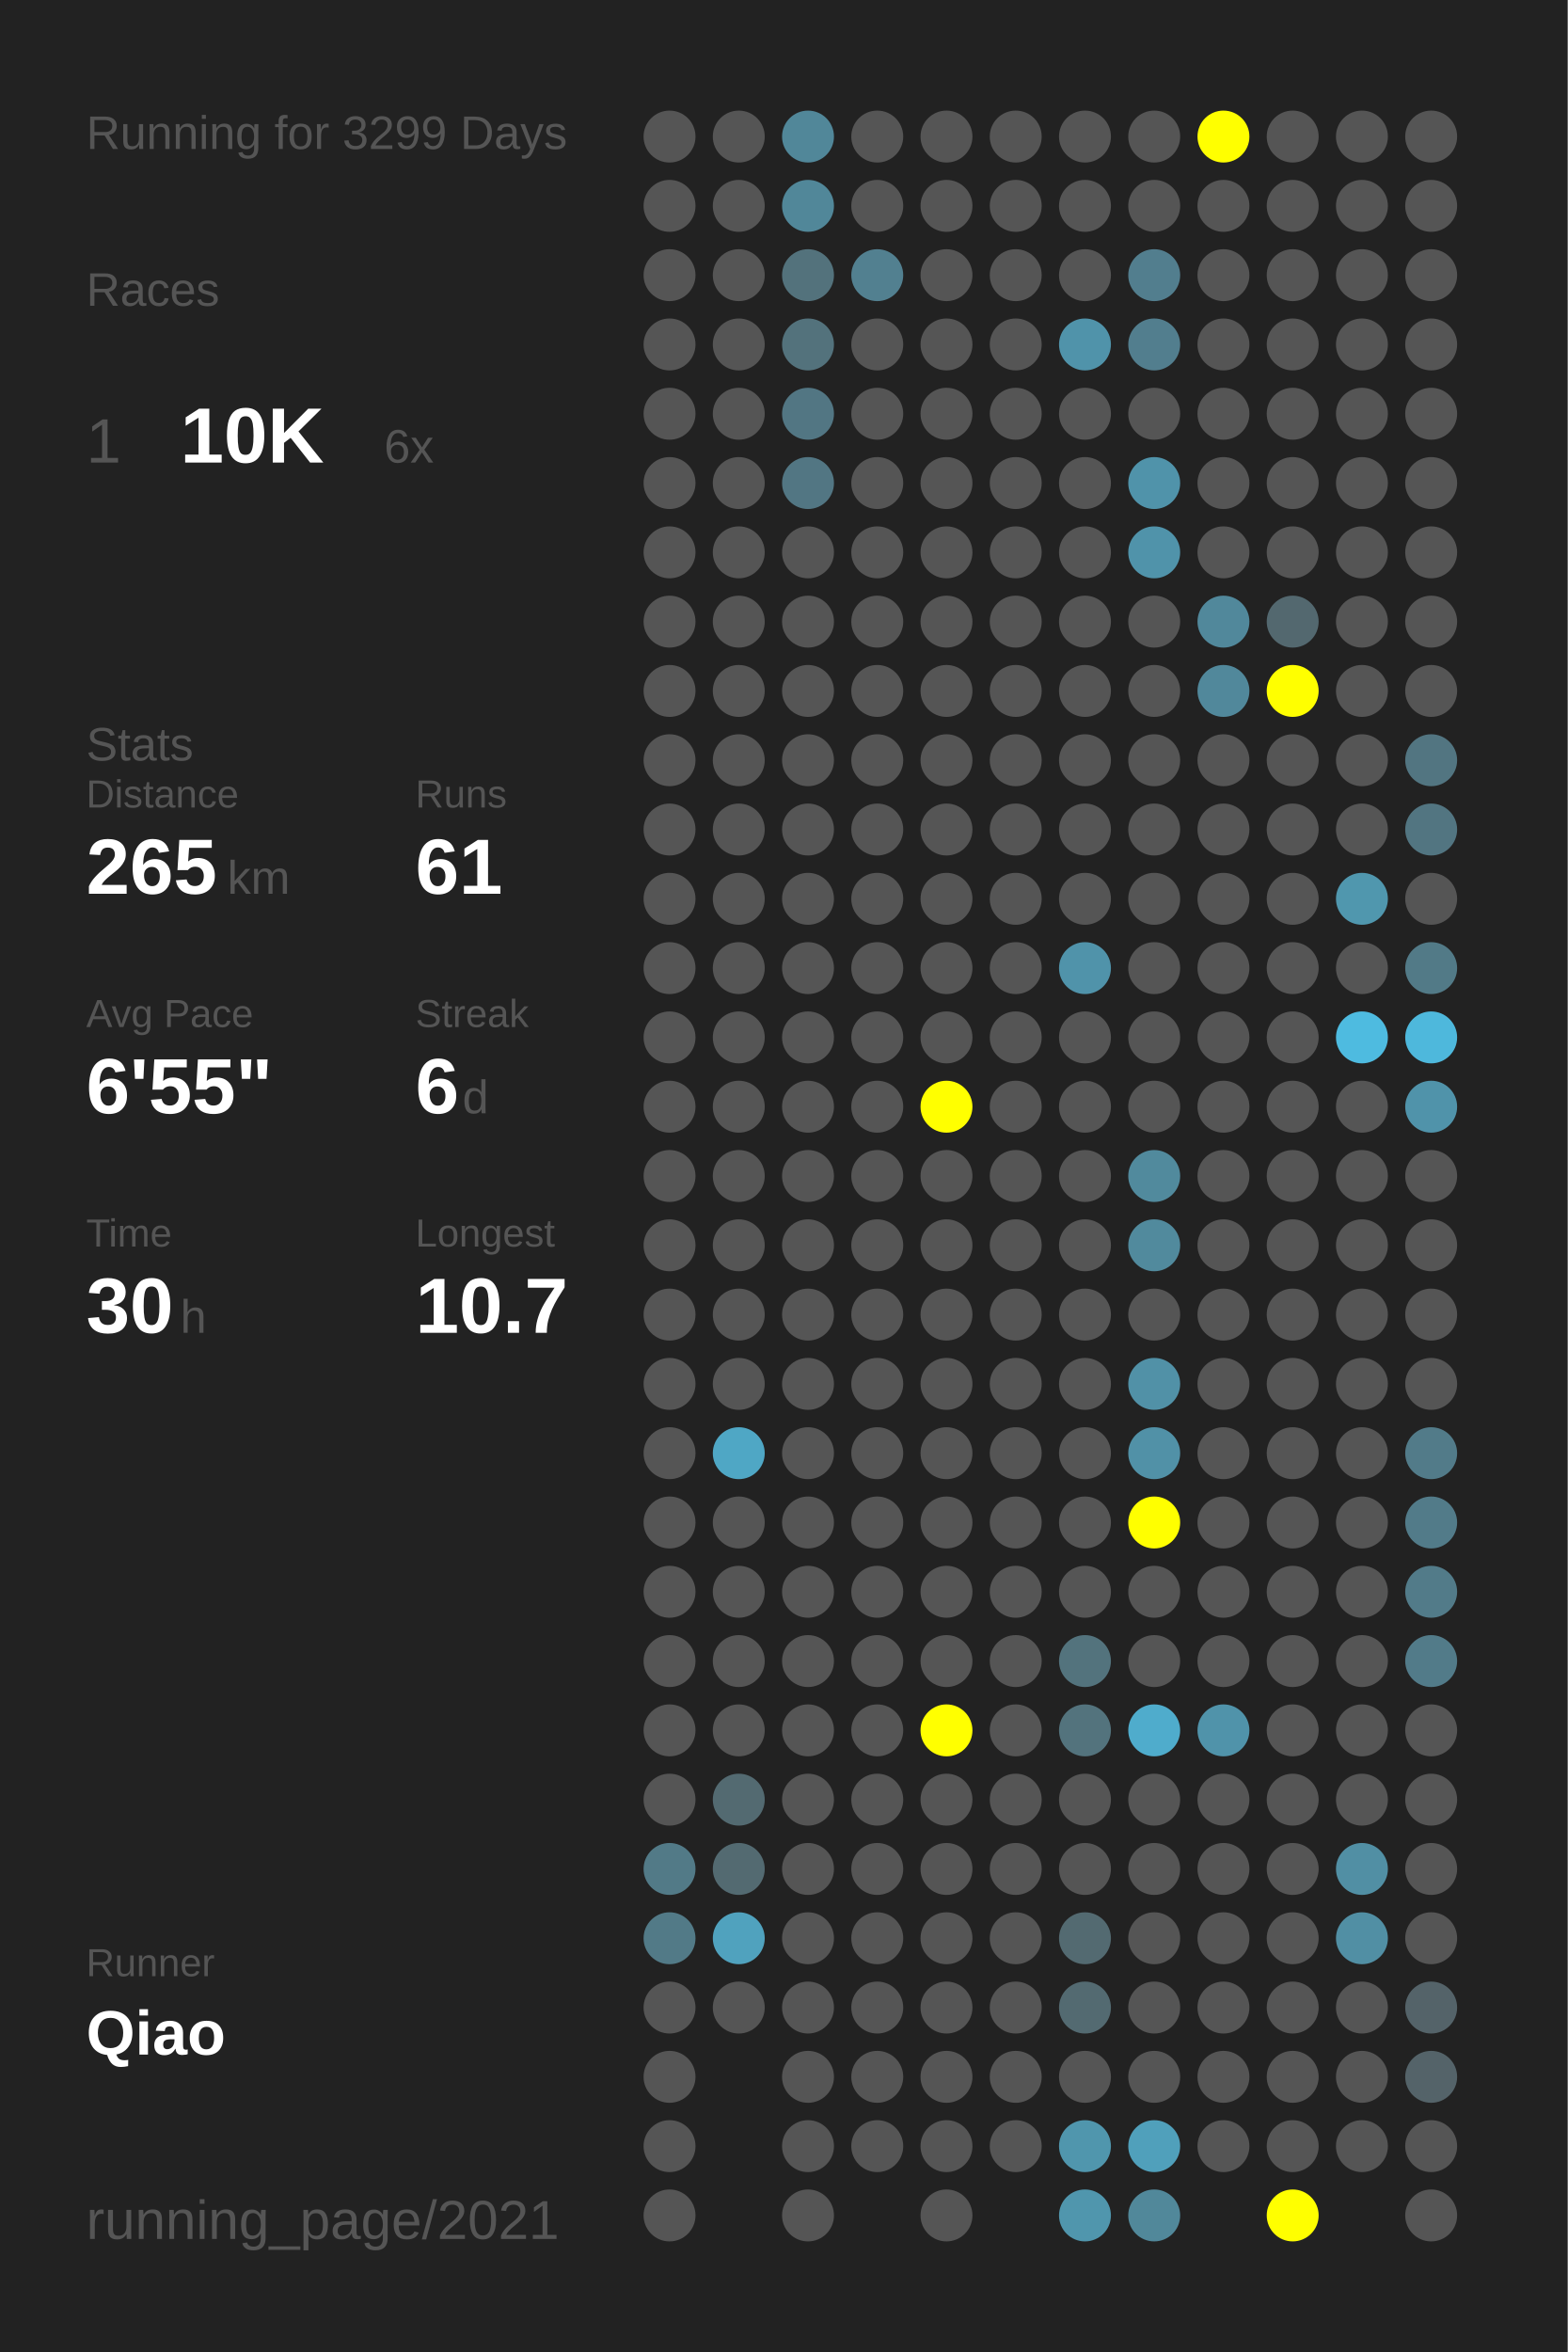
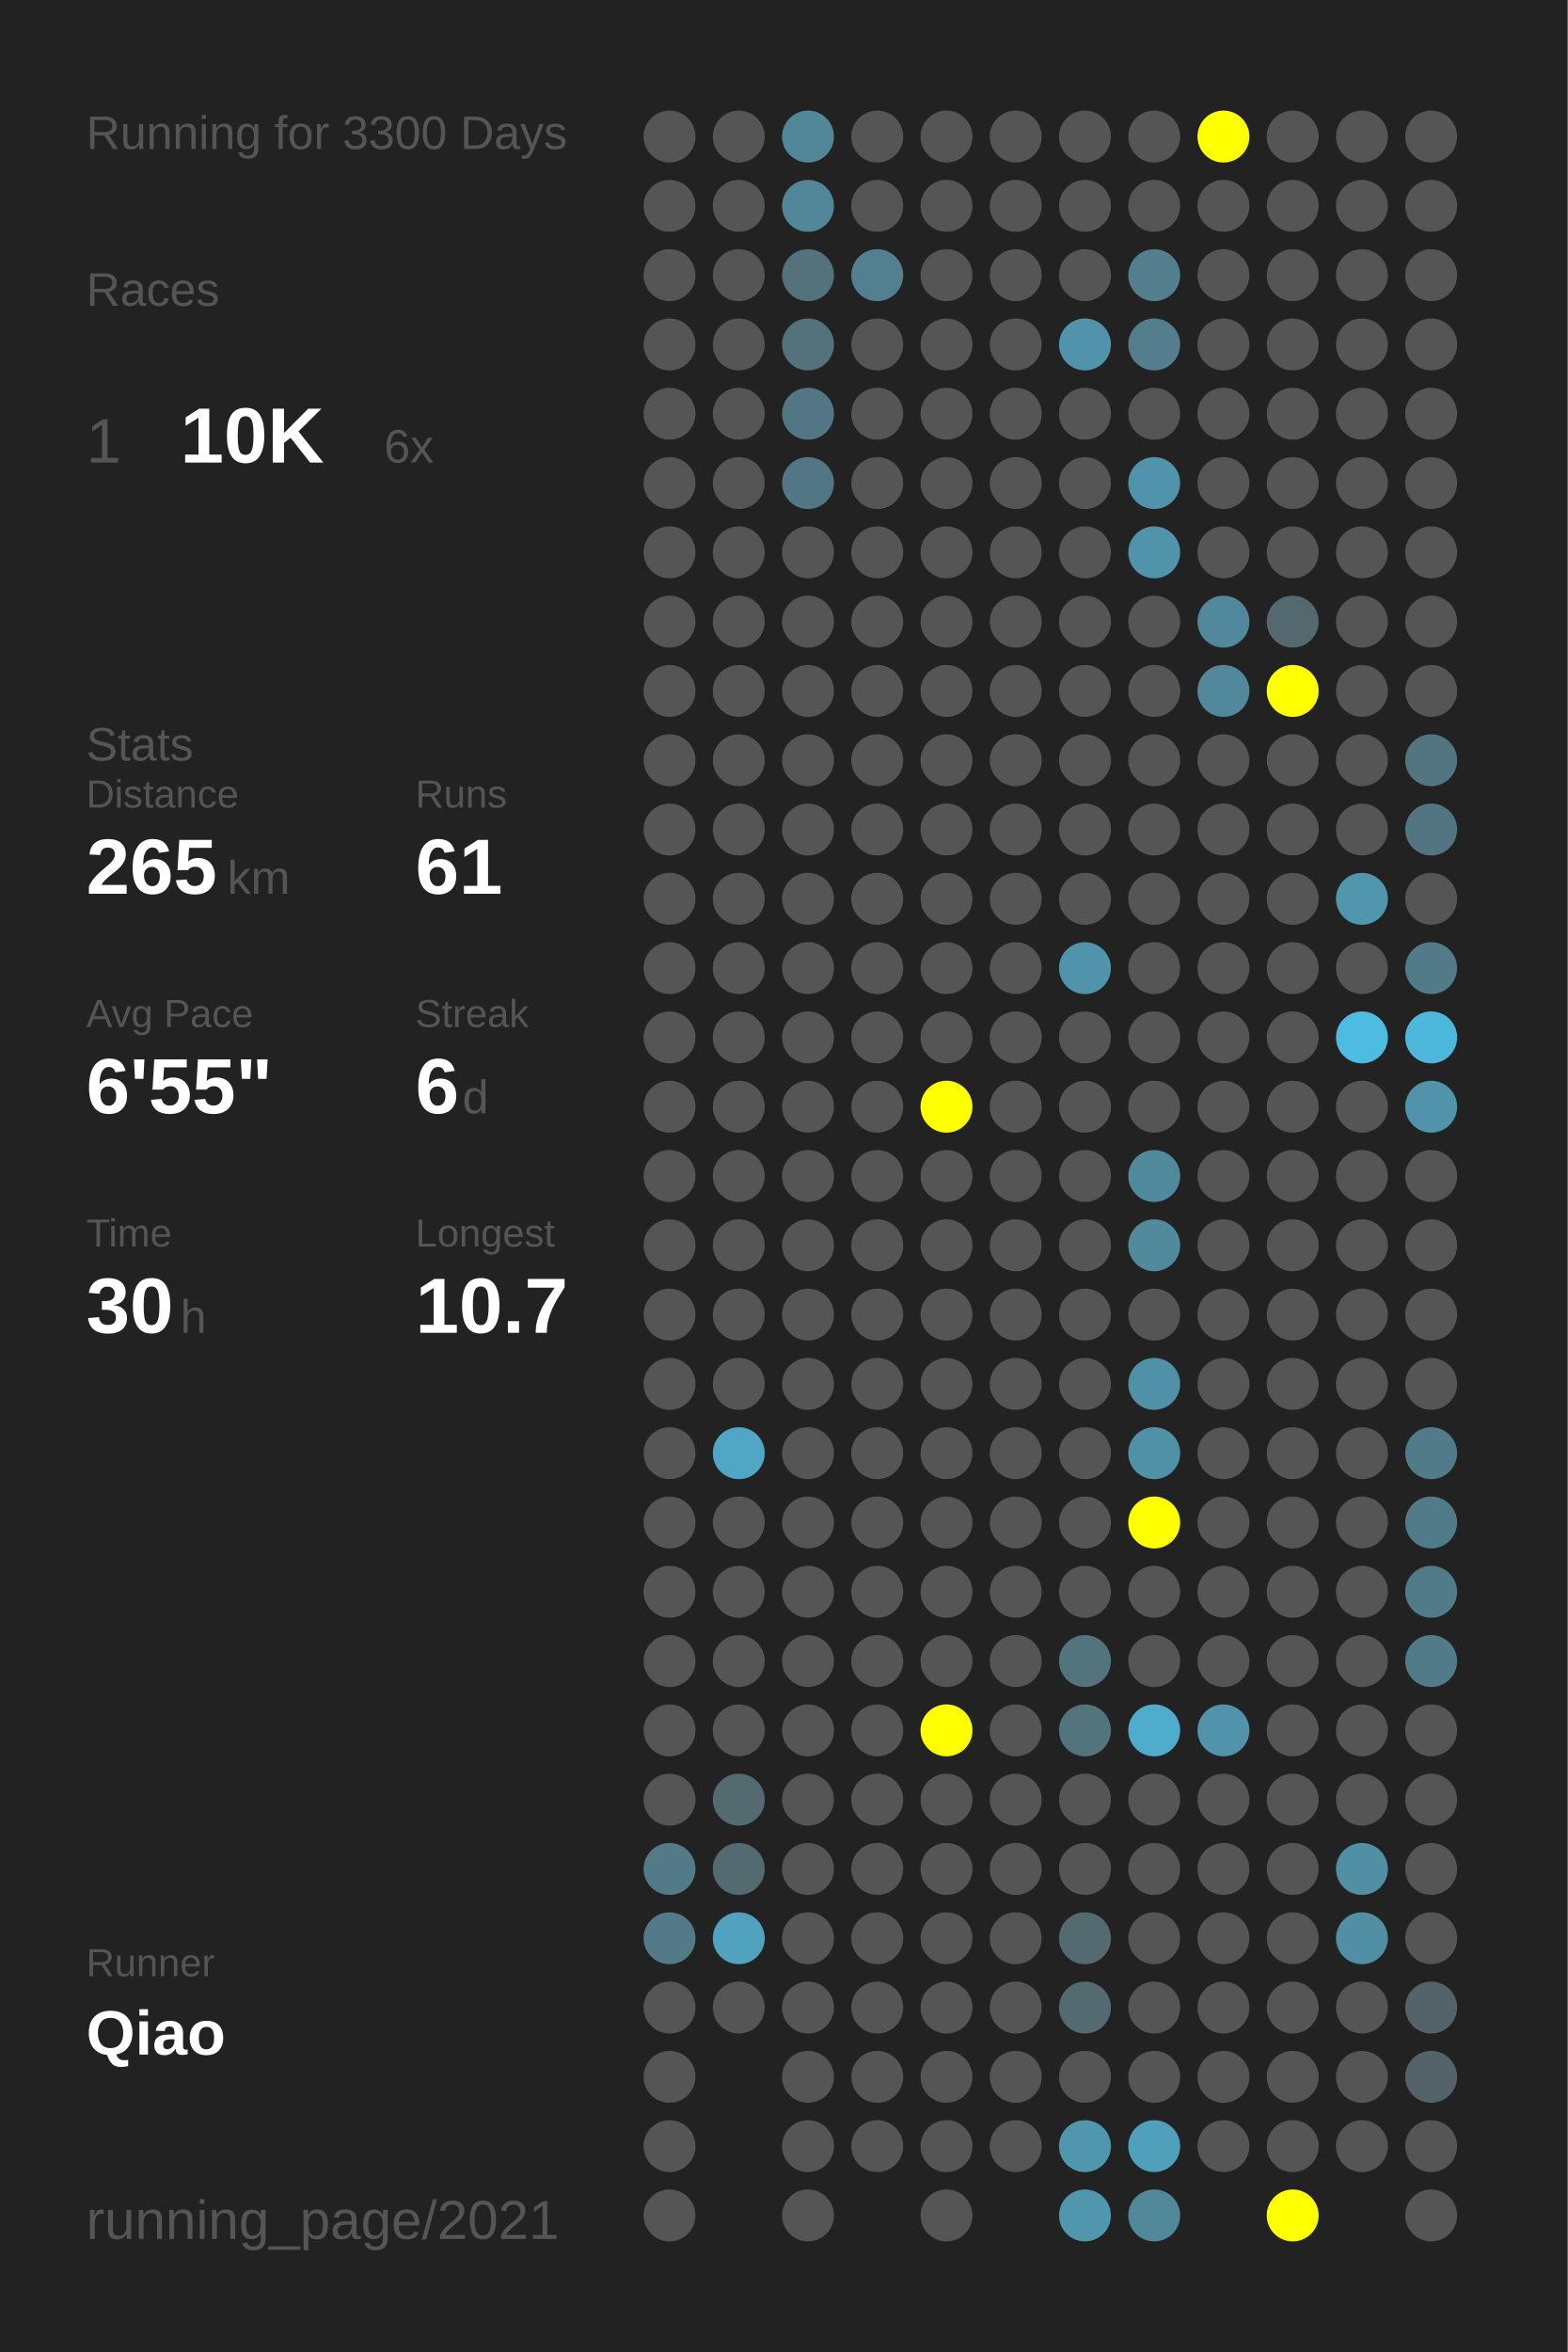
<svg xmlns="http://www.w3.org/2000/svg" baseProfile="full" height="300mm" version="1.1" viewBox="0,0,200,300" width="200mm">
  <defs />
  <rect fill="#222222" height="300" width="200" x="0" y="0" />
-   <text fill="#555555" style="font-size:6px; font-family:Arial;" x="11" y="19">Running for 3299 Days</text>
+   <text fill="#555555" style="font-size:6px; font-family:Arial;" x="11" y="19">Running for 3300 Days</text>
  <text fill="#555555" style="font-size:6px; font-family:Arial;" x="11" y="39">Races</text>
  <text fill="#555555" style="font-size:8px; font-family:Arial;" x="11" y="59">1</text>
  <text fill="#FFFFFF" style="font-size:10px; font-family:Arial; font-weight:bold;" x="23" y="59">10K</text>
  <text fill="#555555" style="font-size:6px; font-family:Arial;" x="49" y="59">6x</text>
  <text fill="#555555" style="font-size:6px; font-family:Arial;" x="11" y="97">Stats</text>
  <text fill="#555555" style="font-size:5px; font-family:Arial;" x="11" y="103">Distance</text>
  <text fill="#FFFFFF" style="font-size:10px; font-family:Arial; font-weight:bold;" x="11" y="114">265</text>
  <text fill="#555555" style="font-size:6px; font-family:Arial;" x="29" y="114">km</text>
  <text fill="#555555" style="font-size:5px; font-family:Arial;" x="53" y="103">Runs</text>
  <text fill="#FFFFFF" style="font-size:10px; font-family:Arial; font-weight:bold;" x="53" y="114">61</text>
  <text fill="#555555" style="font-size:5px; font-family:Arial;" x="11" y="131">Avg Pace</text>
  <text fill="#FFFFFF" style="font-size:10px; font-family:Arial; font-weight:bold;" x="11" y="142">6'55"</text>
  <text fill="#555555" style="font-size:5px; font-family:Arial;" x="53" y="131">Streak</text>
  <text fill="#FFFFFF" style="font-size:10px; font-family:Arial; font-weight:bold;" x="53" y="142">6</text>
  <text fill="#555555" style="font-size:6px; font-family:Arial;" x="59" y="142">d</text>
  <text fill="#555555" style="font-size:5px; font-family:Arial;" x="11" y="159">Time</text>
  <text fill="#FFFFFF" style="font-size:10px; font-family:Arial; font-weight:bold;" x="11" y="170">30</text>
  <text fill="#555555" style="font-size:6px; font-family:Arial;" x="23" y="170">h</text>
  <text fill="#555555" style="font-size:5px; font-family:Arial;" x="53" y="159">Longest</text>
  <text fill="#FFFFFF" style="font-size:10px; font-family:Arial; font-weight:bold;" x="53" y="170">10.7</text>
  <text fill="#555555" style="font-size:5px; font-family:Arial;" x="11" y="252.065">Runner</text>
  <text fill="#FFFFFF" style="font-size:8px; font-family:Arial; font-weight:bold;" x="11" y="262.065">Qiao</text>
  <text fill="#555555" style="font-size:7px; font-family:Arial;" x="11" y="285.581">running_page/2021</text>
  <circle cx="85.417" cy="17.419" fill="#555555" r="3.312" />
  <circle cx="85.417" cy="26.258" fill="#555555" r="3.312" />
  <circle cx="85.417" cy="35.097" fill="#555555" r="3.312" />
  <circle cx="85.417" cy="43.935" fill="#555555" r="3.312" />
  <circle cx="85.417" cy="52.774" fill="#555555" r="3.312" />
  <circle cx="85.417" cy="61.613" fill="#555555" r="3.312" />
  <circle cx="85.417" cy="70.452" fill="#555555" r="3.312" />
  <circle cx="85.417" cy="79.29" fill="#555555" r="3.312" />
  <circle cx="85.417" cy="88.129" fill="#555555" r="3.312" />
  <circle cx="85.417" cy="96.968" fill="#555555" r="3.312" />
  <circle cx="85.417" cy="105.806" fill="#555555" r="3.312" />
  <circle cx="85.417" cy="114.645" fill="#555555" r="3.312" />
  <circle cx="85.417" cy="123.484" fill="#555555" r="3.312" />
  <circle cx="85.417" cy="132.323" fill="#555555" r="3.312" />
  <circle cx="85.417" cy="141.161" fill="#555555" r="3.312" />
  <circle cx="85.417" cy="150" fill="#555555" r="3.312" />
  <circle cx="85.417" cy="158.839" fill="#555555" r="3.312" />
  <circle cx="85.417" cy="167.677" fill="#555555" r="3.312" />
  <circle cx="85.417" cy="176.516" fill="#555555" r="3.312" />
  <circle cx="85.417" cy="185.355" fill="#555555" r="3.312" />
  <circle cx="85.417" cy="194.194" fill="#555555" r="3.312" />
  <circle cx="85.417" cy="203.032" fill="#555555" r="3.312" />
  <circle cx="85.417" cy="211.871" fill="#555555" r="3.312" />
  <circle cx="85.417" cy="220.71" fill="#555555" r="3.312" />
  <circle cx="85.417" cy="229.548" fill="#555555" r="3.312" />
  <circle cx="85.417" cy="238.387" fill="#527a87" r="3.312" />
  <circle cx="85.417" cy="247.226" fill="#527a87" r="3.312" />
  <circle cx="85.417" cy="256.065" fill="#555555" r="3.312" />
  <circle cx="85.417" cy="264.903" fill="#555555" r="3.312" />
  <circle cx="85.417" cy="273.742" fill="#555555" r="3.312" />
  <circle cx="85.417" cy="282.581" fill="#555555" r="3.312" />
  <circle cx="94.25" cy="17.419" fill="#555555" r="3.312" />
  <circle cx="94.25" cy="26.258" fill="#555555" r="3.312" />
  <circle cx="94.25" cy="35.097" fill="#555555" r="3.312" />
  <circle cx="94.25" cy="43.935" fill="#555555" r="3.312" />
  <circle cx="94.25" cy="52.774" fill="#555555" r="3.312" />
  <circle cx="94.25" cy="61.613" fill="#555555" r="3.312" />
  <circle cx="94.25" cy="70.452" fill="#555555" r="3.312" />
  <circle cx="94.25" cy="79.29" fill="#555555" r="3.312" />
  <circle cx="94.25" cy="88.129" fill="#555555" r="3.312" />
  <circle cx="94.25" cy="96.968" fill="#555555" r="3.312" />
  <circle cx="94.25" cy="105.806" fill="#555555" r="3.312" />
  <circle cx="94.25" cy="114.645" fill="#555555" r="3.312" />
  <circle cx="94.25" cy="123.484" fill="#555555" r="3.312" />
  <circle cx="94.25" cy="132.323" fill="#555555" r="3.312" />
  <circle cx="94.25" cy="141.161" fill="#555555" r="3.312" />
  <circle cx="94.25" cy="150" fill="#555555" r="3.312" />
  <circle cx="94.25" cy="158.839" fill="#555555" r="3.312" />
  <circle cx="94.25" cy="167.677" fill="#555555" r="3.312" />
  <circle cx="94.25" cy="176.516" fill="#555555" r="3.312" />
  <circle cx="94.25" cy="185.355" fill="#4fa7c5" r="3.312" />
  <circle cx="94.25" cy="194.194" fill="#555555" r="3.312" />
  <circle cx="94.25" cy="203.032" fill="#555555" r="3.312" />
  <circle cx="94.25" cy="211.871" fill="#555555" r="3.312" />
  <circle cx="94.25" cy="220.71" fill="#555555" r="3.312" />
  <circle cx="94.25" cy="229.548" fill="#536a71" r="3.312" />
  <circle cx="94.25" cy="238.387" fill="#536a71" r="3.312" />
  <circle cx="94.25" cy="247.226" fill="#50a2be" r="3.312" />
  <circle cx="94.25" cy="256.065" fill="#555555" r="3.312" />
  <circle cx="103.083" cy="17.419" fill="#518799" r="3.312" />
  <circle cx="103.083" cy="26.258" fill="#518799" r="3.312" />
  <circle cx="103.083" cy="35.097" fill="#53727c" r="3.312" />
  <circle cx="103.083" cy="43.935" fill="#53727c" r="3.312" />
  <circle cx="103.083" cy="52.774" fill="#527683" r="3.312" />
  <circle cx="103.083" cy="61.613" fill="#527683" r="3.312" />
  <circle cx="103.083" cy="70.452" fill="#555555" r="3.312" />
  <circle cx="103.083" cy="79.29" fill="#555555" r="3.312" />
  <circle cx="103.083" cy="88.129" fill="#555555" r="3.312" />
  <circle cx="103.083" cy="96.968" fill="#555555" r="3.312" />
  <circle cx="103.083" cy="105.806" fill="#555555" r="3.312" />
  <circle cx="103.083" cy="114.645" fill="#555555" r="3.312" />
  <circle cx="103.083" cy="123.484" fill="#555555" r="3.312" />
  <circle cx="103.083" cy="132.323" fill="#555555" r="3.312" />
  <circle cx="103.083" cy="141.161" fill="#555555" r="3.312" />
  <circle cx="103.083" cy="150" fill="#555555" r="3.312" />
  <circle cx="103.083" cy="158.839" fill="#555555" r="3.312" />
  <circle cx="103.083" cy="167.677" fill="#555555" r="3.312" />
  <circle cx="103.083" cy="176.516" fill="#555555" r="3.312" />
  <circle cx="103.083" cy="185.355" fill="#555555" r="3.312" />
  <circle cx="103.083" cy="194.194" fill="#555555" r="3.312" />
  <circle cx="103.083" cy="203.032" fill="#555555" r="3.312" />
  <circle cx="103.083" cy="211.871" fill="#555555" r="3.312" />
  <circle cx="103.083" cy="220.71" fill="#555555" r="3.312" />
  <circle cx="103.083" cy="229.548" fill="#555555" r="3.312" />
  <circle cx="103.083" cy="238.387" fill="#555555" r="3.312" />
  <circle cx="103.083" cy="247.226" fill="#555555" r="3.312" />
  <circle cx="103.083" cy="256.065" fill="#555555" r="3.312" />
  <circle cx="103.083" cy="264.903" fill="#555555" r="3.312" />
  <circle cx="103.083" cy="273.742" fill="#555555" r="3.312" />
  <circle cx="103.083" cy="282.581" fill="#555555" r="3.312" />
  <circle cx="111.917" cy="17.419" fill="#555555" r="3.312" />
  <circle cx="111.917" cy="26.258" fill="#555555" r="3.312" />
  <circle cx="111.917" cy="35.097" fill="#528090" r="3.312" />
  <circle cx="111.917" cy="43.935" fill="#555555" r="3.312" />
  <circle cx="111.917" cy="52.774" fill="#555555" r="3.312" />
  <circle cx="111.917" cy="61.613" fill="#555555" r="3.312" />
  <circle cx="111.917" cy="70.452" fill="#555555" r="3.312" />
  <circle cx="111.917" cy="79.29" fill="#555555" r="3.312" />
  <circle cx="111.917" cy="88.129" fill="#555555" r="3.312" />
  <circle cx="111.917" cy="96.968" fill="#555555" r="3.312" />
  <circle cx="111.917" cy="105.806" fill="#555555" r="3.312" />
  <circle cx="111.917" cy="114.645" fill="#555555" r="3.312" />
  <circle cx="111.917" cy="123.484" fill="#555555" r="3.312" />
  <circle cx="111.917" cy="132.323" fill="#555555" r="3.312" />
  <circle cx="111.917" cy="141.161" fill="#555555" r="3.312" />
  <circle cx="111.917" cy="150" fill="#555555" r="3.312" />
  <circle cx="111.917" cy="158.839" fill="#555555" r="3.312" />
  <circle cx="111.917" cy="167.677" fill="#555555" r="3.312" />
  <circle cx="111.917" cy="176.516" fill="#555555" r="3.312" />
  <circle cx="111.917" cy="185.355" fill="#555555" r="3.312" />
  <circle cx="111.917" cy="194.194" fill="#555555" r="3.312" />
  <circle cx="111.917" cy="203.032" fill="#555555" r="3.312" />
  <circle cx="111.917" cy="211.871" fill="#555555" r="3.312" />
  <circle cx="111.917" cy="220.71" fill="#555555" r="3.312" />
  <circle cx="111.917" cy="229.548" fill="#555555" r="3.312" />
  <circle cx="111.917" cy="238.387" fill="#555555" r="3.312" />
  <circle cx="111.917" cy="247.226" fill="#555555" r="3.312" />
  <circle cx="111.917" cy="256.065" fill="#555555" r="3.312" />
  <circle cx="111.917" cy="264.903" fill="#555555" r="3.312" />
  <circle cx="111.917" cy="273.742" fill="#555555" r="3.312" />
  <circle cx="120.75" cy="17.419" fill="#555555" r="3.312" />
  <circle cx="120.75" cy="26.258" fill="#555555" r="3.312" />
  <circle cx="120.75" cy="35.097" fill="#555555" r="3.312" />
  <circle cx="120.75" cy="43.935" fill="#555555" r="3.312" />
  <circle cx="120.75" cy="52.774" fill="#555555" r="3.312" />
  <circle cx="120.75" cy="61.613" fill="#555555" r="3.312" />
  <circle cx="120.75" cy="70.452" fill="#555555" r="3.312" />
  <circle cx="120.75" cy="79.29" fill="#555555" r="3.312" />
  <circle cx="120.75" cy="88.129" fill="#555555" r="3.312" />
  <circle cx="120.75" cy="96.968" fill="#555555" r="3.312" />
  <circle cx="120.75" cy="105.806" fill="#555555" r="3.312" />
  <circle cx="120.75" cy="114.645" fill="#555555" r="3.312" />
  <circle cx="120.75" cy="123.484" fill="#555555" r="3.312" />
  <circle cx="120.75" cy="132.323" fill="#555555" r="3.312" />
  <circle cx="120.75" cy="141.161" fill="#FFFF00" r="3.312" />
  <circle cx="120.75" cy="150" fill="#555555" r="3.312" />
  <circle cx="120.75" cy="158.839" fill="#555555" r="3.312" />
  <circle cx="120.75" cy="167.677" fill="#555555" r="3.312" />
  <circle cx="120.75" cy="176.516" fill="#555555" r="3.312" />
  <circle cx="120.75" cy="185.355" fill="#555555" r="3.312" />
  <circle cx="120.75" cy="194.194" fill="#555555" r="3.312" />
  <circle cx="120.75" cy="203.032" fill="#555555" r="3.312" />
  <circle cx="120.75" cy="211.871" fill="#555555" r="3.312" />
  <circle cx="120.75" cy="220.71" fill="#FFFF00" r="3.312" />
  <circle cx="120.75" cy="229.548" fill="#555555" r="3.312" />
  <circle cx="120.75" cy="238.387" fill="#555555" r="3.312" />
  <circle cx="120.75" cy="247.226" fill="#555555" r="3.312" />
  <circle cx="120.75" cy="256.065" fill="#555555" r="3.312" />
  <circle cx="120.75" cy="264.903" fill="#555555" r="3.312" />
  <circle cx="120.75" cy="273.742" fill="#555555" r="3.312" />
  <circle cx="120.75" cy="282.581" fill="#555555" r="3.312" />
  <circle cx="129.583" cy="17.419" fill="#555555" r="3.312" />
  <circle cx="129.583" cy="26.258" fill="#555555" r="3.312" />
  <circle cx="129.583" cy="35.097" fill="#555555" r="3.312" />
  <circle cx="129.583" cy="43.935" fill="#555555" r="3.312" />
  <circle cx="129.583" cy="52.774" fill="#555555" r="3.312" />
  <circle cx="129.583" cy="61.613" fill="#555555" r="3.312" />
  <circle cx="129.583" cy="70.452" fill="#555555" r="3.312" />
  <circle cx="129.583" cy="79.29" fill="#555555" r="3.312" />
  <circle cx="129.583" cy="88.129" fill="#555555" r="3.312" />
  <circle cx="129.583" cy="96.968" fill="#555555" r="3.312" />
  <circle cx="129.583" cy="105.806" fill="#555555" r="3.312" />
  <circle cx="129.583" cy="114.645" fill="#555555" r="3.312" />
  <circle cx="129.583" cy="123.484" fill="#555555" r="3.312" />
  <circle cx="129.583" cy="132.323" fill="#555555" r="3.312" />
  <circle cx="129.583" cy="141.161" fill="#555555" r="3.312" />
  <circle cx="129.583" cy="150" fill="#555555" r="3.312" />
  <circle cx="129.583" cy="158.839" fill="#555555" r="3.312" />
  <circle cx="129.583" cy="167.677" fill="#555555" r="3.312" />
  <circle cx="129.583" cy="176.516" fill="#555555" r="3.312" />
  <circle cx="129.583" cy="185.355" fill="#555555" r="3.312" />
  <circle cx="129.583" cy="194.194" fill="#555555" r="3.312" />
  <circle cx="129.583" cy="203.032" fill="#555555" r="3.312" />
  <circle cx="129.583" cy="211.871" fill="#555555" r="3.312" />
  <circle cx="129.583" cy="220.71" fill="#555555" r="3.312" />
  <circle cx="129.583" cy="229.548" fill="#555555" r="3.312" />
  <circle cx="129.583" cy="238.387" fill="#555555" r="3.312" />
  <circle cx="129.583" cy="247.226" fill="#555555" r="3.312" />
  <circle cx="129.583" cy="256.065" fill="#555555" r="3.312" />
  <circle cx="129.583" cy="264.903" fill="#555555" r="3.312" />
  <circle cx="129.583" cy="273.742" fill="#555555" r="3.312" />
  <circle cx="138.417" cy="17.419" fill="#555555" r="3.312" />
  <circle cx="138.417" cy="26.258" fill="#555555" r="3.312" />
  <circle cx="138.417" cy="35.097" fill="#555555" r="3.312" />
  <circle cx="138.417" cy="43.935" fill="#5093aa" r="3.312" />
  <circle cx="138.417" cy="52.774" fill="#555555" r="3.312" />
  <circle cx="138.417" cy="61.613" fill="#555555" r="3.312" />
  <circle cx="138.417" cy="70.452" fill="#555555" r="3.312" />
  <circle cx="138.417" cy="79.29" fill="#555555" r="3.312" />
  <circle cx="138.417" cy="88.129" fill="#555555" r="3.312" />
  <circle cx="138.417" cy="96.968" fill="#555555" r="3.312" />
  <circle cx="138.417" cy="105.806" fill="#555555" r="3.312" />
  <circle cx="138.417" cy="114.645" fill="#555555" r="3.312" />
  <circle cx="138.417" cy="123.484" fill="#5093aa" r="3.312" />
  <circle cx="138.417" cy="132.323" fill="#555555" r="3.312" />
  <circle cx="138.417" cy="141.161" fill="#555555" r="3.312" />
  <circle cx="138.417" cy="150" fill="#555555" r="3.312" />
  <circle cx="138.417" cy="158.839" fill="#555555" r="3.312" />
  <circle cx="138.417" cy="167.677" fill="#555555" r="3.312" />
  <circle cx="138.417" cy="176.516" fill="#555555" r="3.312" />
  <circle cx="138.417" cy="185.355" fill="#555555" r="3.312" />
  <circle cx="138.417" cy="194.194" fill="#555555" r="3.312" />
  <circle cx="138.417" cy="203.032" fill="#555555" r="3.312" />
  <circle cx="138.417" cy="211.871" fill="#53737d" r="3.312" />
  <circle cx="138.417" cy="220.71" fill="#53737d" r="3.312" />
  <circle cx="138.417" cy="229.548" fill="#555555" r="3.312" />
  <circle cx="138.417" cy="238.387" fill="#555555" r="3.312" />
  <circle cx="138.417" cy="247.226" fill="#536a71" r="3.312" />
  <circle cx="138.417" cy="256.065" fill="#536a71" r="3.312" />
  <circle cx="138.417" cy="264.903" fill="#555555" r="3.312" />
  <circle cx="138.417" cy="273.742" fill="#5096ad" r="3.312" />
  <circle cx="138.417" cy="282.581" fill="#5096ad" r="3.312" />
  <circle cx="147.25" cy="17.419" fill="#555555" r="3.312" />
  <circle cx="147.25" cy="26.258" fill="#555555" r="3.312" />
  <circle cx="147.25" cy="35.097" fill="#527e8e" r="3.312" />
  <circle cx="147.25" cy="43.935" fill="#527e8e" r="3.312" />
  <circle cx="147.25" cy="52.774" fill="#555555" r="3.312" />
  <circle cx="147.25" cy="61.613" fill="#5093aa" r="3.312" />
  <circle cx="147.25" cy="70.452" fill="#5093aa" r="3.312" />
  <circle cx="147.25" cy="79.29" fill="#555555" r="3.312" />
  <circle cx="147.25" cy="88.129" fill="#555555" r="3.312" />
  <circle cx="147.25" cy="96.968" fill="#555555" r="3.312" />
  <circle cx="147.25" cy="105.806" fill="#555555" r="3.312" />
  <circle cx="147.25" cy="114.645" fill="#555555" r="3.312" />
  <circle cx="147.25" cy="123.484" fill="#555555" r="3.312" />
  <circle cx="147.25" cy="132.323" fill="#555555" r="3.312" />
  <circle cx="147.25" cy="141.161" fill="#555555" r="3.312" />
  <circle cx="147.25" cy="150" fill="#518a9d" r="3.312" />
  <circle cx="147.25" cy="158.839" fill="#518a9d" r="3.312" />
  <circle cx="147.25" cy="167.677" fill="#555555" r="3.312" />
  <circle cx="147.25" cy="176.516" fill="#5191a7" r="3.312" />
  <circle cx="147.25" cy="185.355" fill="#5191a7" r="3.312" />
  <circle cx="147.25" cy="194.194" fill="#FFFF00" r="3.312" />
  <circle cx="147.25" cy="203.032" fill="#555555" r="3.312" />
  <circle cx="147.25" cy="211.871" fill="#555555" r="3.312" />
  <circle cx="147.25" cy="220.71" fill="#4faccc" r="3.312" />
  <circle cx="147.25" cy="229.548" fill="#555555" r="3.312" />
  <circle cx="147.25" cy="238.387" fill="#555555" r="3.312" />
  <circle cx="147.25" cy="247.226" fill="#555555" r="3.312" />
  <circle cx="147.25" cy="256.065" fill="#555555" r="3.312" />
  <circle cx="147.25" cy="264.903" fill="#555555" r="3.312" />
  <circle cx="147.25" cy="273.742" fill="#50a0bb" r="3.312" />
  <circle cx="147.25" cy="282.581" fill="#51889a" r="3.312" />
  <circle cx="156.083" cy="17.419" fill="#FFFF00" r="3.312" />
  <circle cx="156.083" cy="26.258" fill="#555555" r="3.312" />
  <circle cx="156.083" cy="35.097" fill="#555555" r="3.312" />
  <circle cx="156.083" cy="43.935" fill="#555555" r="3.312" />
  <circle cx="156.083" cy="52.774" fill="#555555" r="3.312" />
  <circle cx="156.083" cy="61.613" fill="#555555" r="3.312" />
  <circle cx="156.083" cy="70.452" fill="#555555" r="3.312" />
  <circle cx="156.083" cy="79.29" fill="#51889b" r="3.312" />
  <circle cx="156.083" cy="88.129" fill="#51889b" r="3.312" />
  <circle cx="156.083" cy="96.968" fill="#555555" r="3.312" />
  <circle cx="156.083" cy="105.806" fill="#555555" r="3.312" />
  <circle cx="156.083" cy="114.645" fill="#555555" r="3.312" />
  <circle cx="156.083" cy="123.484" fill="#555555" r="3.312" />
  <circle cx="156.083" cy="132.323" fill="#555555" r="3.312" />
  <circle cx="156.083" cy="141.161" fill="#555555" r="3.312" />
  <circle cx="156.083" cy="150" fill="#555555" r="3.312" />
  <circle cx="156.083" cy="158.839" fill="#555555" r="3.312" />
  <circle cx="156.083" cy="167.677" fill="#555555" r="3.312" />
  <circle cx="156.083" cy="176.516" fill="#555555" r="3.312" />
  <circle cx="156.083" cy="185.355" fill="#555555" r="3.312" />
  <circle cx="156.083" cy="194.194" fill="#555555" r="3.312" />
  <circle cx="156.083" cy="203.032" fill="#555555" r="3.312" />
  <circle cx="156.083" cy="211.871" fill="#555555" r="3.312" />
  <circle cx="156.083" cy="220.71" fill="#5093aa" r="3.312" />
  <circle cx="156.083" cy="229.548" fill="#555555" r="3.312" />
  <circle cx="156.083" cy="238.387" fill="#555555" r="3.312" />
  <circle cx="156.083" cy="247.226" fill="#555555" r="3.312" />
  <circle cx="156.083" cy="256.065" fill="#555555" r="3.312" />
  <circle cx="156.083" cy="264.903" fill="#555555" r="3.312" />
  <circle cx="156.083" cy="273.742" fill="#555555" r="3.312" />
  <circle cx="164.917" cy="17.419" fill="#555555" r="3.312" />
  <circle cx="164.917" cy="26.258" fill="#555555" r="3.312" />
  <circle cx="164.917" cy="35.097" fill="#555555" r="3.312" />
  <circle cx="164.917" cy="43.935" fill="#555555" r="3.312" />
  <circle cx="164.917" cy="52.774" fill="#555555" r="3.312" />
  <circle cx="164.917" cy="61.613" fill="#555555" r="3.312" />
  <circle cx="164.917" cy="70.452" fill="#555555" r="3.312" />
  <circle cx="164.917" cy="79.29" fill="#53686f" r="3.312" />
  <circle cx="164.917" cy="88.129" fill="#FFFF00" r="3.312" />
  <circle cx="164.917" cy="96.968" fill="#555555" r="3.312" />
  <circle cx="164.917" cy="105.806" fill="#555555" r="3.312" />
  <circle cx="164.917" cy="114.645" fill="#555555" r="3.312" />
  <circle cx="164.917" cy="123.484" fill="#555555" r="3.312" />
  <circle cx="164.917" cy="132.323" fill="#555555" r="3.312" />
  <circle cx="164.917" cy="141.161" fill="#555555" r="3.312" />
  <circle cx="164.917" cy="150" fill="#555555" r="3.312" />
  <circle cx="164.917" cy="158.839" fill="#555555" r="3.312" />
  <circle cx="164.917" cy="167.677" fill="#555555" r="3.312" />
  <circle cx="164.917" cy="176.516" fill="#555555" r="3.312" />
  <circle cx="164.917" cy="185.355" fill="#555555" r="3.312" />
  <circle cx="164.917" cy="194.194" fill="#555555" r="3.312" />
  <circle cx="164.917" cy="203.032" fill="#555555" r="3.312" />
  <circle cx="164.917" cy="211.871" fill="#555555" r="3.312" />
  <circle cx="164.917" cy="220.71" fill="#555555" r="3.312" />
  <circle cx="164.917" cy="229.548" fill="#555555" r="3.312" />
  <circle cx="164.917" cy="238.387" fill="#555555" r="3.312" />
  <circle cx="164.917" cy="247.226" fill="#555555" r="3.312" />
  <circle cx="164.917" cy="256.065" fill="#555555" r="3.312" />
  <circle cx="164.917" cy="264.903" fill="#555555" r="3.312" />
  <circle cx="164.917" cy="273.742" fill="#555555" r="3.312" />
  <circle cx="164.917" cy="282.581" fill="#FFFF00" r="3.312" />
  <circle cx="173.75" cy="17.419" fill="#555555" r="3.312" />
  <circle cx="173.75" cy="26.258" fill="#555555" r="3.312" />
  <circle cx="173.75" cy="35.097" fill="#555555" r="3.312" />
  <circle cx="173.75" cy="43.935" fill="#555555" r="3.312" />
  <circle cx="173.75" cy="52.774" fill="#555555" r="3.312" />
  <circle cx="173.75" cy="61.613" fill="#555555" r="3.312" />
  <circle cx="173.75" cy="70.452" fill="#555555" r="3.312" />
  <circle cx="173.75" cy="79.29" fill="#555555" r="3.312" />
  <circle cx="173.75" cy="88.129" fill="#555555" r="3.312" />
  <circle cx="173.75" cy="96.968" fill="#555555" r="3.312" />
  <circle cx="173.75" cy="105.806" fill="#555555" r="3.312" />
  <circle cx="173.75" cy="114.645" fill="#5097ae" r="3.312" />
  <circle cx="173.75" cy="123.484" fill="#555555" r="3.312" />
  <circle cx="173.75" cy="132.323" fill="#4ebbe0" r="3.312" />
  <circle cx="173.75" cy="141.161" fill="#555555" r="3.312" />
  <circle cx="173.75" cy="150" fill="#555555" r="3.312" />
  <circle cx="173.75" cy="158.839" fill="#555555" r="3.312" />
  <circle cx="173.75" cy="167.677" fill="#555555" r="3.312" />
  <circle cx="173.75" cy="176.516" fill="#555555" r="3.312" />
  <circle cx="173.75" cy="185.355" fill="#555555" r="3.312" />
  <circle cx="173.75" cy="194.194" fill="#555555" r="3.312" />
  <circle cx="173.75" cy="203.032" fill="#555555" r="3.312" />
  <circle cx="173.75" cy="211.871" fill="#555555" r="3.312" />
  <circle cx="173.75" cy="220.71" fill="#555555" r="3.312" />
  <circle cx="173.75" cy="229.548" fill="#555555" r="3.312" />
  <circle cx="173.75" cy="238.387" fill="#518fa4" r="3.312" />
  <circle cx="173.75" cy="247.226" fill="#518fa4" r="3.312" />
  <circle cx="173.75" cy="256.065" fill="#555555" r="3.312" />
  <circle cx="173.75" cy="264.903" fill="#555555" r="3.312" />
  <circle cx="173.75" cy="273.742" fill="#555555" r="3.312" />
  <circle cx="182.583" cy="17.419" fill="#555555" r="3.312" />
  <circle cx="182.583" cy="26.258" fill="#555555" r="3.312" />
  <circle cx="182.583" cy="35.097" fill="#555555" r="3.312" />
  <circle cx="182.583" cy="43.935" fill="#555555" r="3.312" />
  <circle cx="182.583" cy="52.774" fill="#555555" r="3.312" />
  <circle cx="182.583" cy="61.613" fill="#555555" r="3.312" />
  <circle cx="182.583" cy="70.452" fill="#555555" r="3.312" />
  <circle cx="182.583" cy="79.29" fill="#555555" r="3.312" />
  <circle cx="182.583" cy="88.129" fill="#555555" r="3.312" />
  <circle cx="182.583" cy="96.968" fill="#527581" r="3.312" />
  <circle cx="182.583" cy="105.806" fill="#527581" r="3.312" />
  <circle cx="182.583" cy="114.645" fill="#555555" r="3.312" />
  <circle cx="182.583" cy="123.484" fill="#527a87" r="3.312" />
  <circle cx="182.583" cy="132.323" fill="#4eb8dc" r="3.312" />
  <circle cx="182.583" cy="141.161" fill="#5093aa" r="3.312" />
  <circle cx="182.583" cy="150" fill="#555555" r="3.312" />
  <circle cx="182.583" cy="158.839" fill="#555555" r="3.312" />
  <circle cx="182.583" cy="167.677" fill="#555555" r="3.312" />
  <circle cx="182.583" cy="176.516" fill="#555555" r="3.312" />
  <circle cx="182.583" cy="185.355" fill="#527b89" r="3.312" />
  <circle cx="182.583" cy="194.194" fill="#527b89" r="3.312" />
  <circle cx="182.583" cy="203.032" fill="#527b89" r="3.312" />
  <circle cx="182.583" cy="211.871" fill="#527b89" r="3.312" />
  <circle cx="182.583" cy="220.71" fill="#555555" r="3.312" />
  <circle cx="182.583" cy="229.548" fill="#555555" r="3.312" />
  <circle cx="182.583" cy="238.387" fill="#555555" r="3.312" />
  <circle cx="182.583" cy="247.226" fill="#555555" r="3.312" />
  <circle cx="182.583" cy="256.065" fill="#546369" r="3.312" />
  <circle cx="182.583" cy="264.903" fill="#546369" r="3.312" />
  <circle cx="182.583" cy="273.742" fill="#555555" r="3.312" />
  <circle cx="182.583" cy="282.581" fill="#555555" r="3.312" />
</svg>
